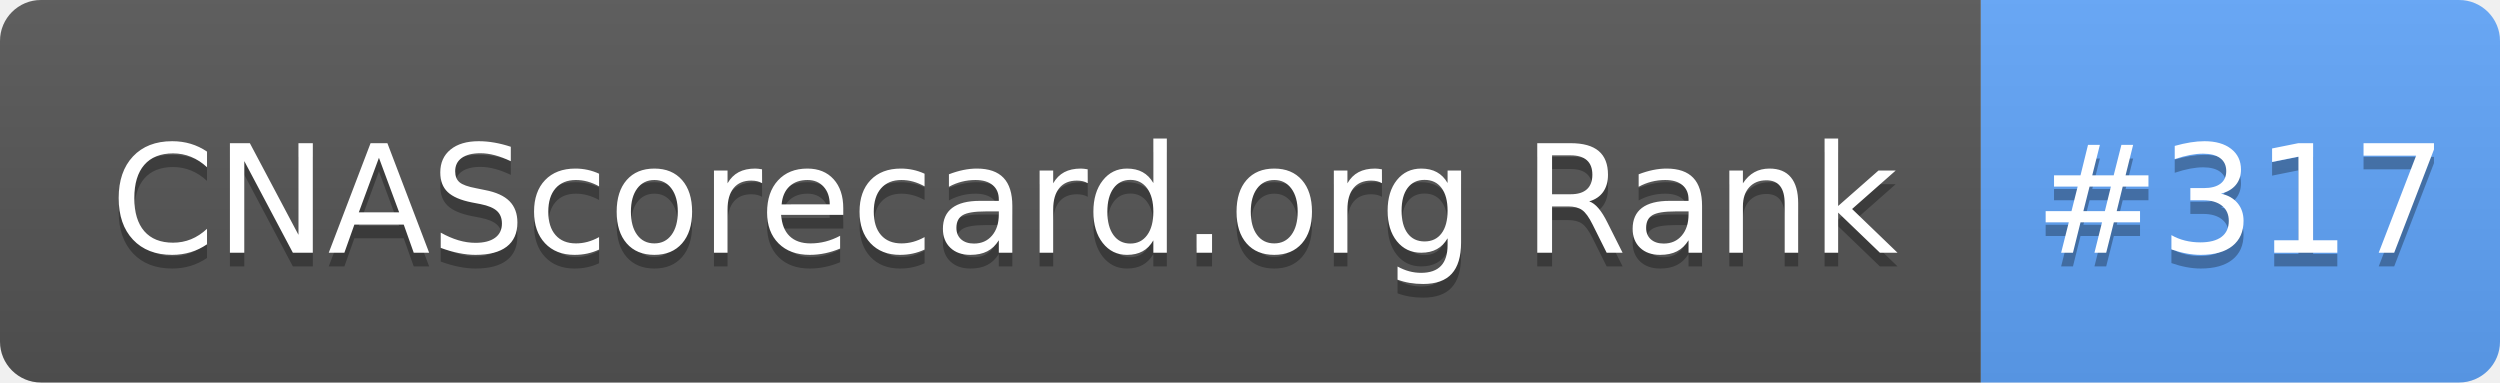
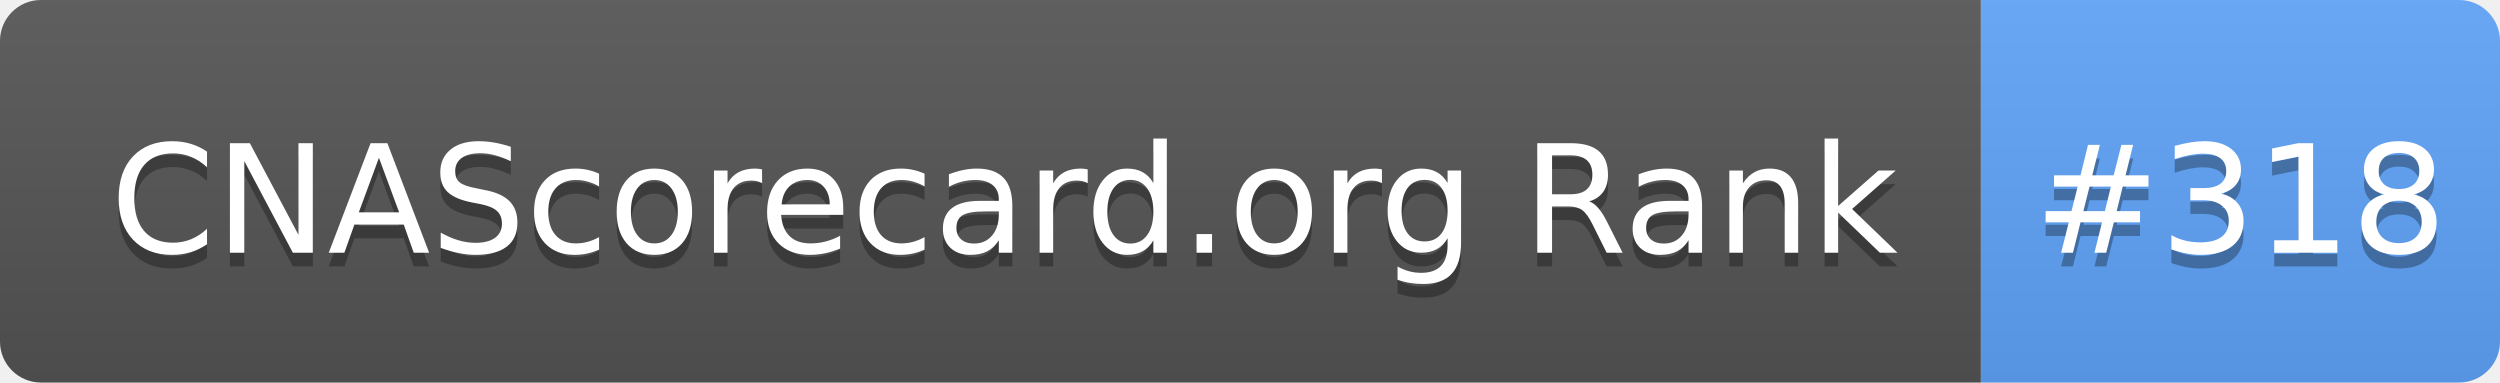
- <svg xmlns="http://www.w3.org/2000/svg" width="183" height="28" role="img" aria-label="CNAScorecard.org Rank: #317">
+ <svg xmlns="http://www.w3.org/2000/svg" width="183" height="28" role="img" aria-label="CNAScorecard.org Rank: #318">
  <linearGradient id="s" x2="0" y2="100%">
    <stop offset="0" stop-color="#bbb" stop-opacity=".1" />
    <stop offset="1" stop-opacity=".1" />
  </linearGradient>
  <clipPath id="r">
    <rect width="183" height="28" rx="3" fill="#fff" />
  </clipPath>
  <g clip-path="url(#r)">
    <rect width="145" height="28" fill="#555" />
    <rect x="145" width="38" height="28" fill="#60A5FA" />
    <rect width="183" height="28" fill="url(#s)" />
  </g>
  <g fill="#fff" text-anchor="middle" font-family="Verdana,Geneva,DejaVu Sans,sans-serif" text-rendering="geometricPrecision" font-size="110">
    <text aria-hidden="true" x="735" y="195" fill="#010101" fill-opacity=".3" transform="scale(.1)" textLength="1350">CNAScorecard.org Rank</text>
    <text x="735" y="185" transform="scale(.1)" fill="#fff" textLength="1350">CNAScorecard.org Rank</text>
-     <text aria-hidden="true" x="1640" y="195" fill="#010101" fill-opacity=".3" transform="scale(.1)" textLength="280">#317</text>
-     <text x="1640" y="185" transform="scale(.1)" fill="#fff" textLength="280">#317</text>
+     <text aria-hidden="true" x="1640" y="195" fill="#010101" fill-opacity=".3" transform="scale(.1)" textLength="280">#318</text>
+     <text x="1640" y="185" transform="scale(.1)" fill="#fff" textLength="280">#318</text>
  </g>
</svg>
